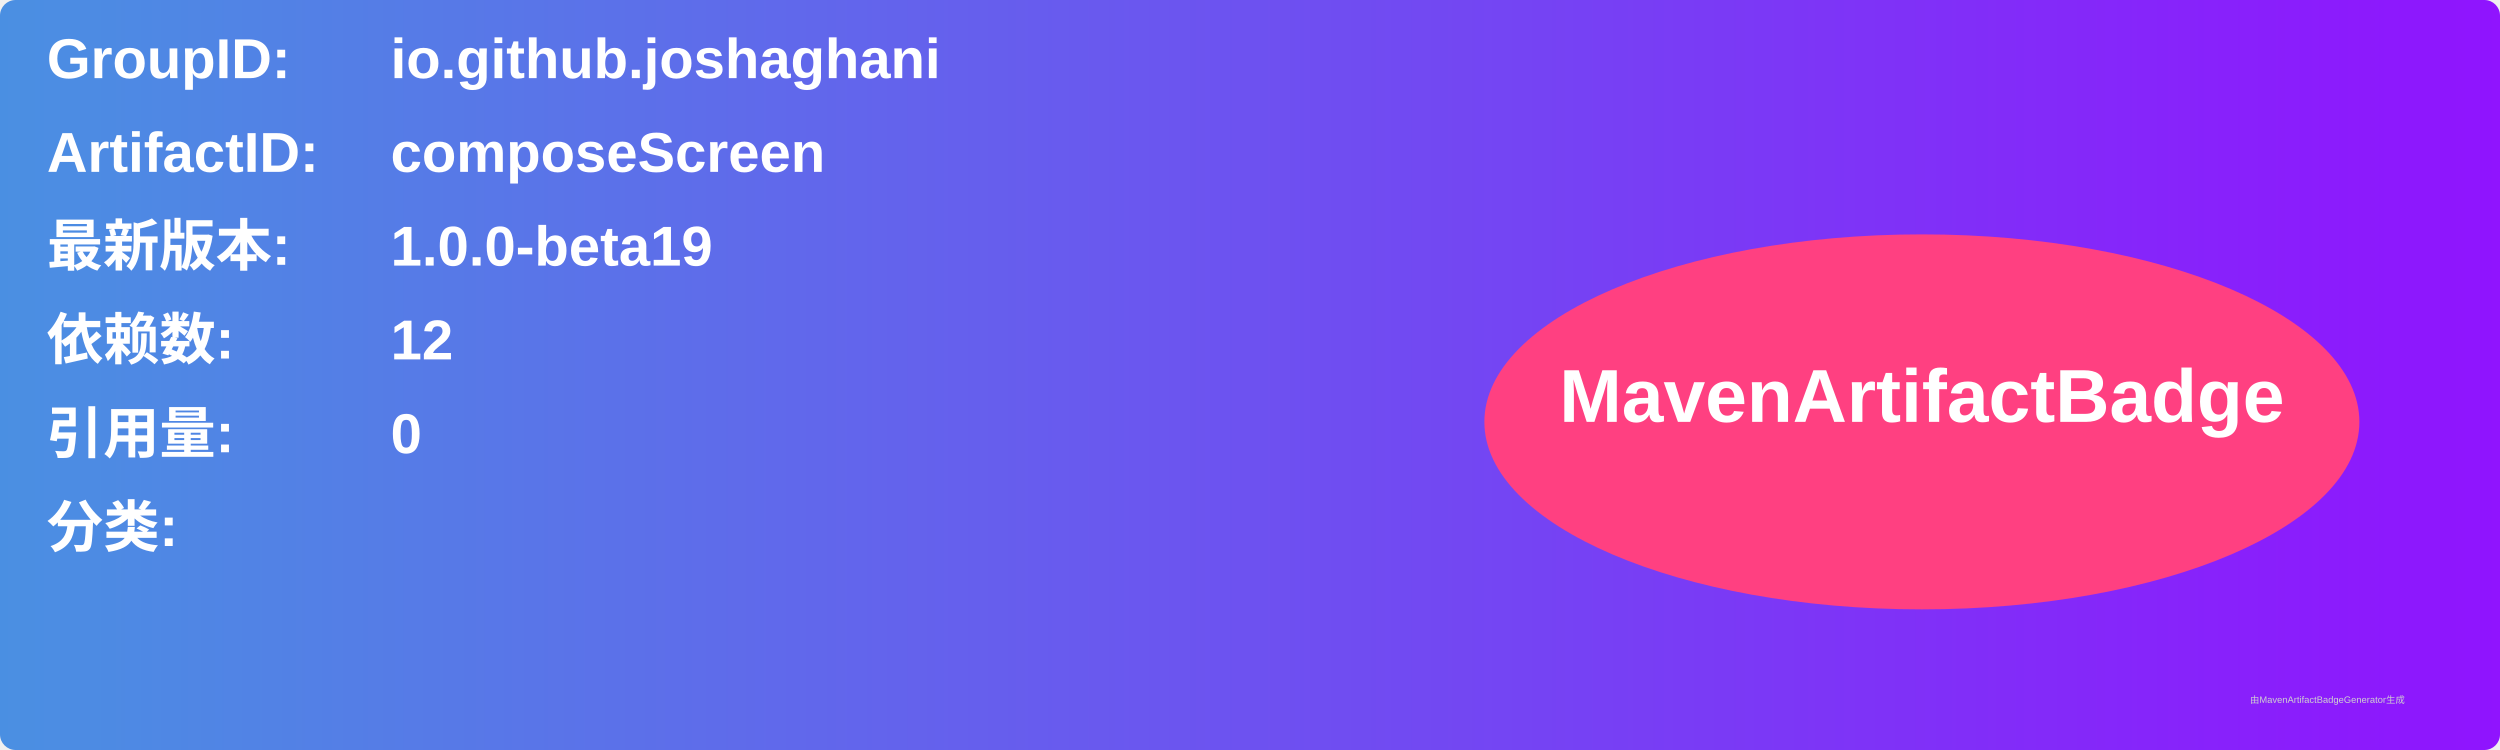
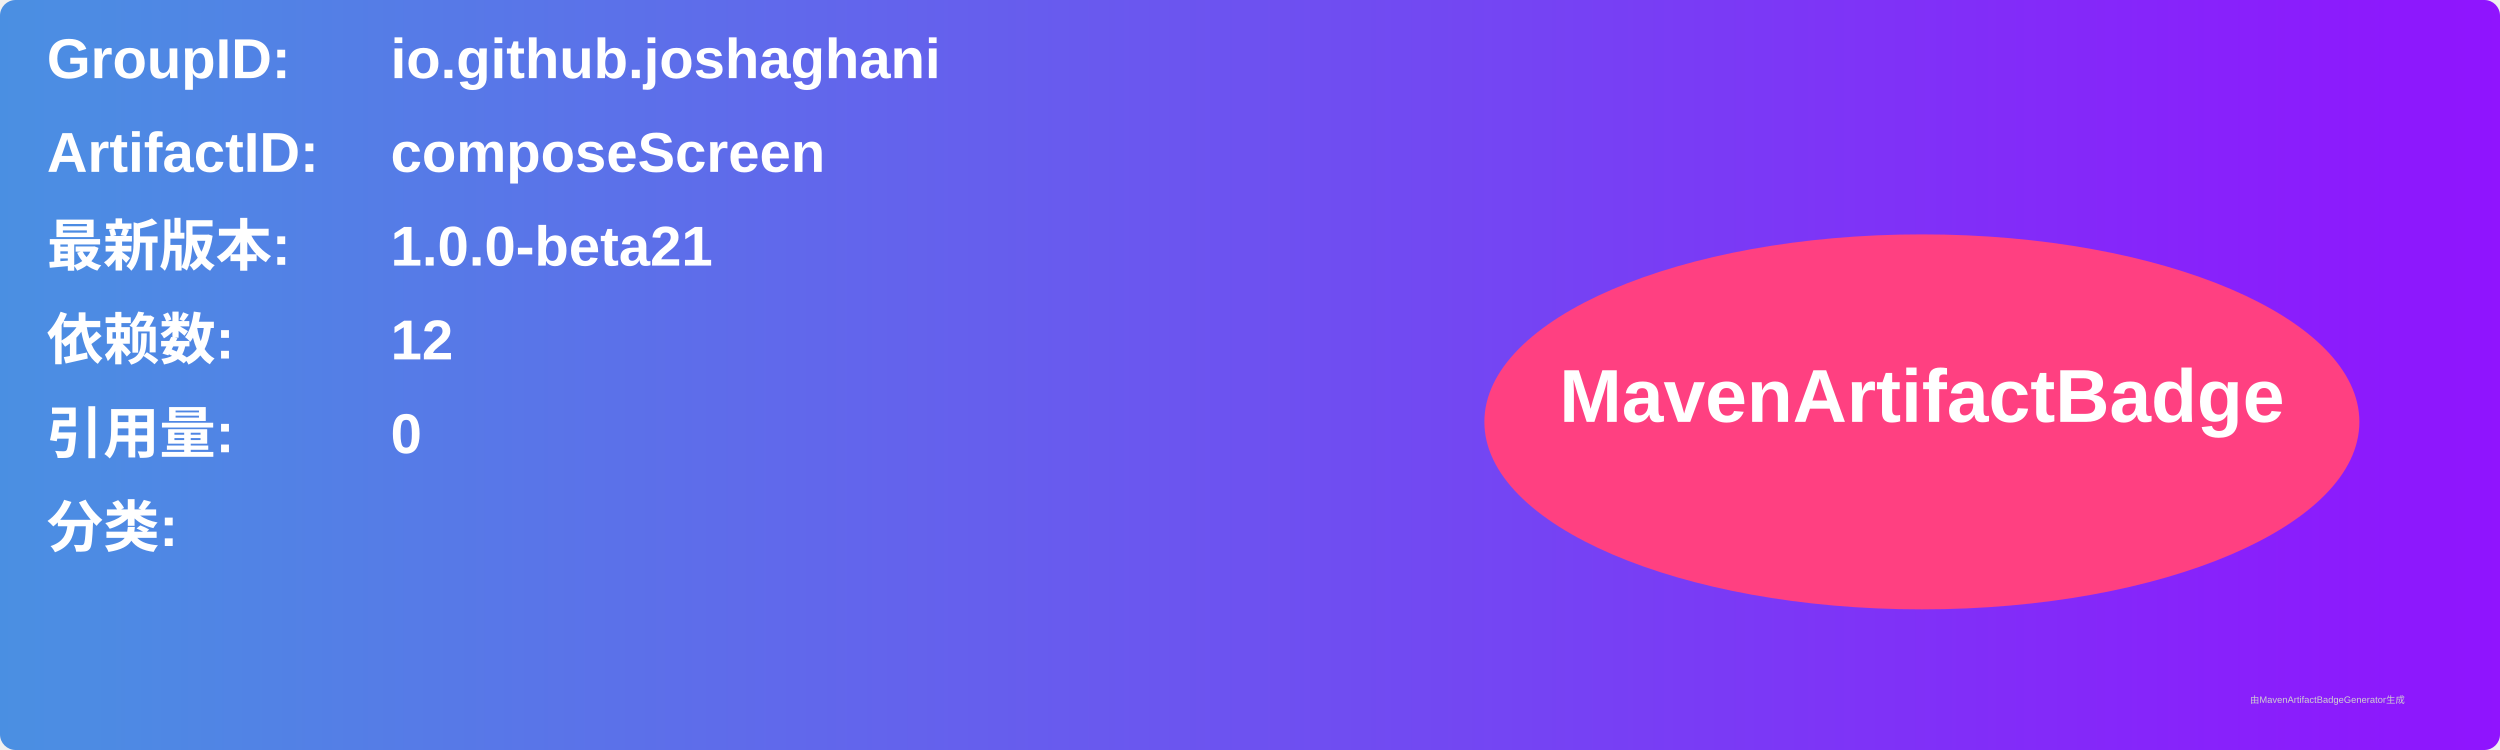
<svg xmlns="http://www.w3.org/2000/svg" width="800" height="240" viewBox="0 0 800 240">
  <linearGradient id="grad" x1="0%" y1="0%" x2="100%" y2="0%">
    <stop offset="0%" stop-color="#4a90e2" />
    <stop offset="100%" stop-color="#9013fe" />
  </linearGradient>
  <rect width="100%" height="100%" rx="5" ry="5" fill="url(#grad)" />
  <g transform="translate(15, 15)">
    <text x="0" y="10" font-family="Arial" font-size="18" fill="white" font-weight="bold" width="260">GroupID:</text>
    <text x="110" y="10" font-family="Arial" font-size="18" fill="white" font-weight="bold" width="460">io.github.joshaghani</text>
    <text x="0" y="40" font-family="Arial" font-size="18" fill="white" font-weight="bold" width="260">ArtifactID:</text>
    <text x="110" y="40" font-family="Arial" font-size="18" fill="white" font-weight="bold" width="460">composeScreen</text>
    <text x="0" y="70" font-family="Arial" font-size="18" fill="white" font-weight="bold">最新版本:</text>
    <text x="110" y="70" font-family="Arial" font-size="18" fill="white" font-weight="bold">
-       <tspan font-weight="bold">1.0.0-beta19</tspan>
+       <tspan font-weight="bold">1.0.0-beta21</tspan>
    </text>
    <text x="0" y="100" font-family="Arial" font-size="18" fill="white" font-weight="bold">依赖数: </text>
    <text x="110" y="100" font-family="Arial" font-size="18" fill="white">
      <tspan font-weight="bold">12</tspan>
    </text>
    <text x="0" y="130" font-family="Arial" font-size="18" fill="white" font-weight="bold">引用量: </text>
    <text x="110" y="130" font-family="Arial" font-size="18" fill="white">
      <tspan font-weight="bold">0</tspan>
    </text>
    <text x="0" y="160" font-family="Arial" font-size="18" fill="white" font-weight="bold">分类:</text>
    <text x="10" y="190" font-family="Arial" font-size="10" fill="white">
      <tspan font-weight="bold" />
    </text>
    <ellipse cx="600" cy="120" rx="140" ry="60" fill="#ff4081" />
    <text x="600" y="120" text-anchor="middle" font-family="Arial" font-size="24" fill="white" font-weight="bold">MavenArtifactBadge</text>
  </g>
  <text x="720" y="225" font-family="Arial" font-size="3" fill="#d0d0d0">由MavenArtifactBadgeGenerator生成</text>
</svg>
